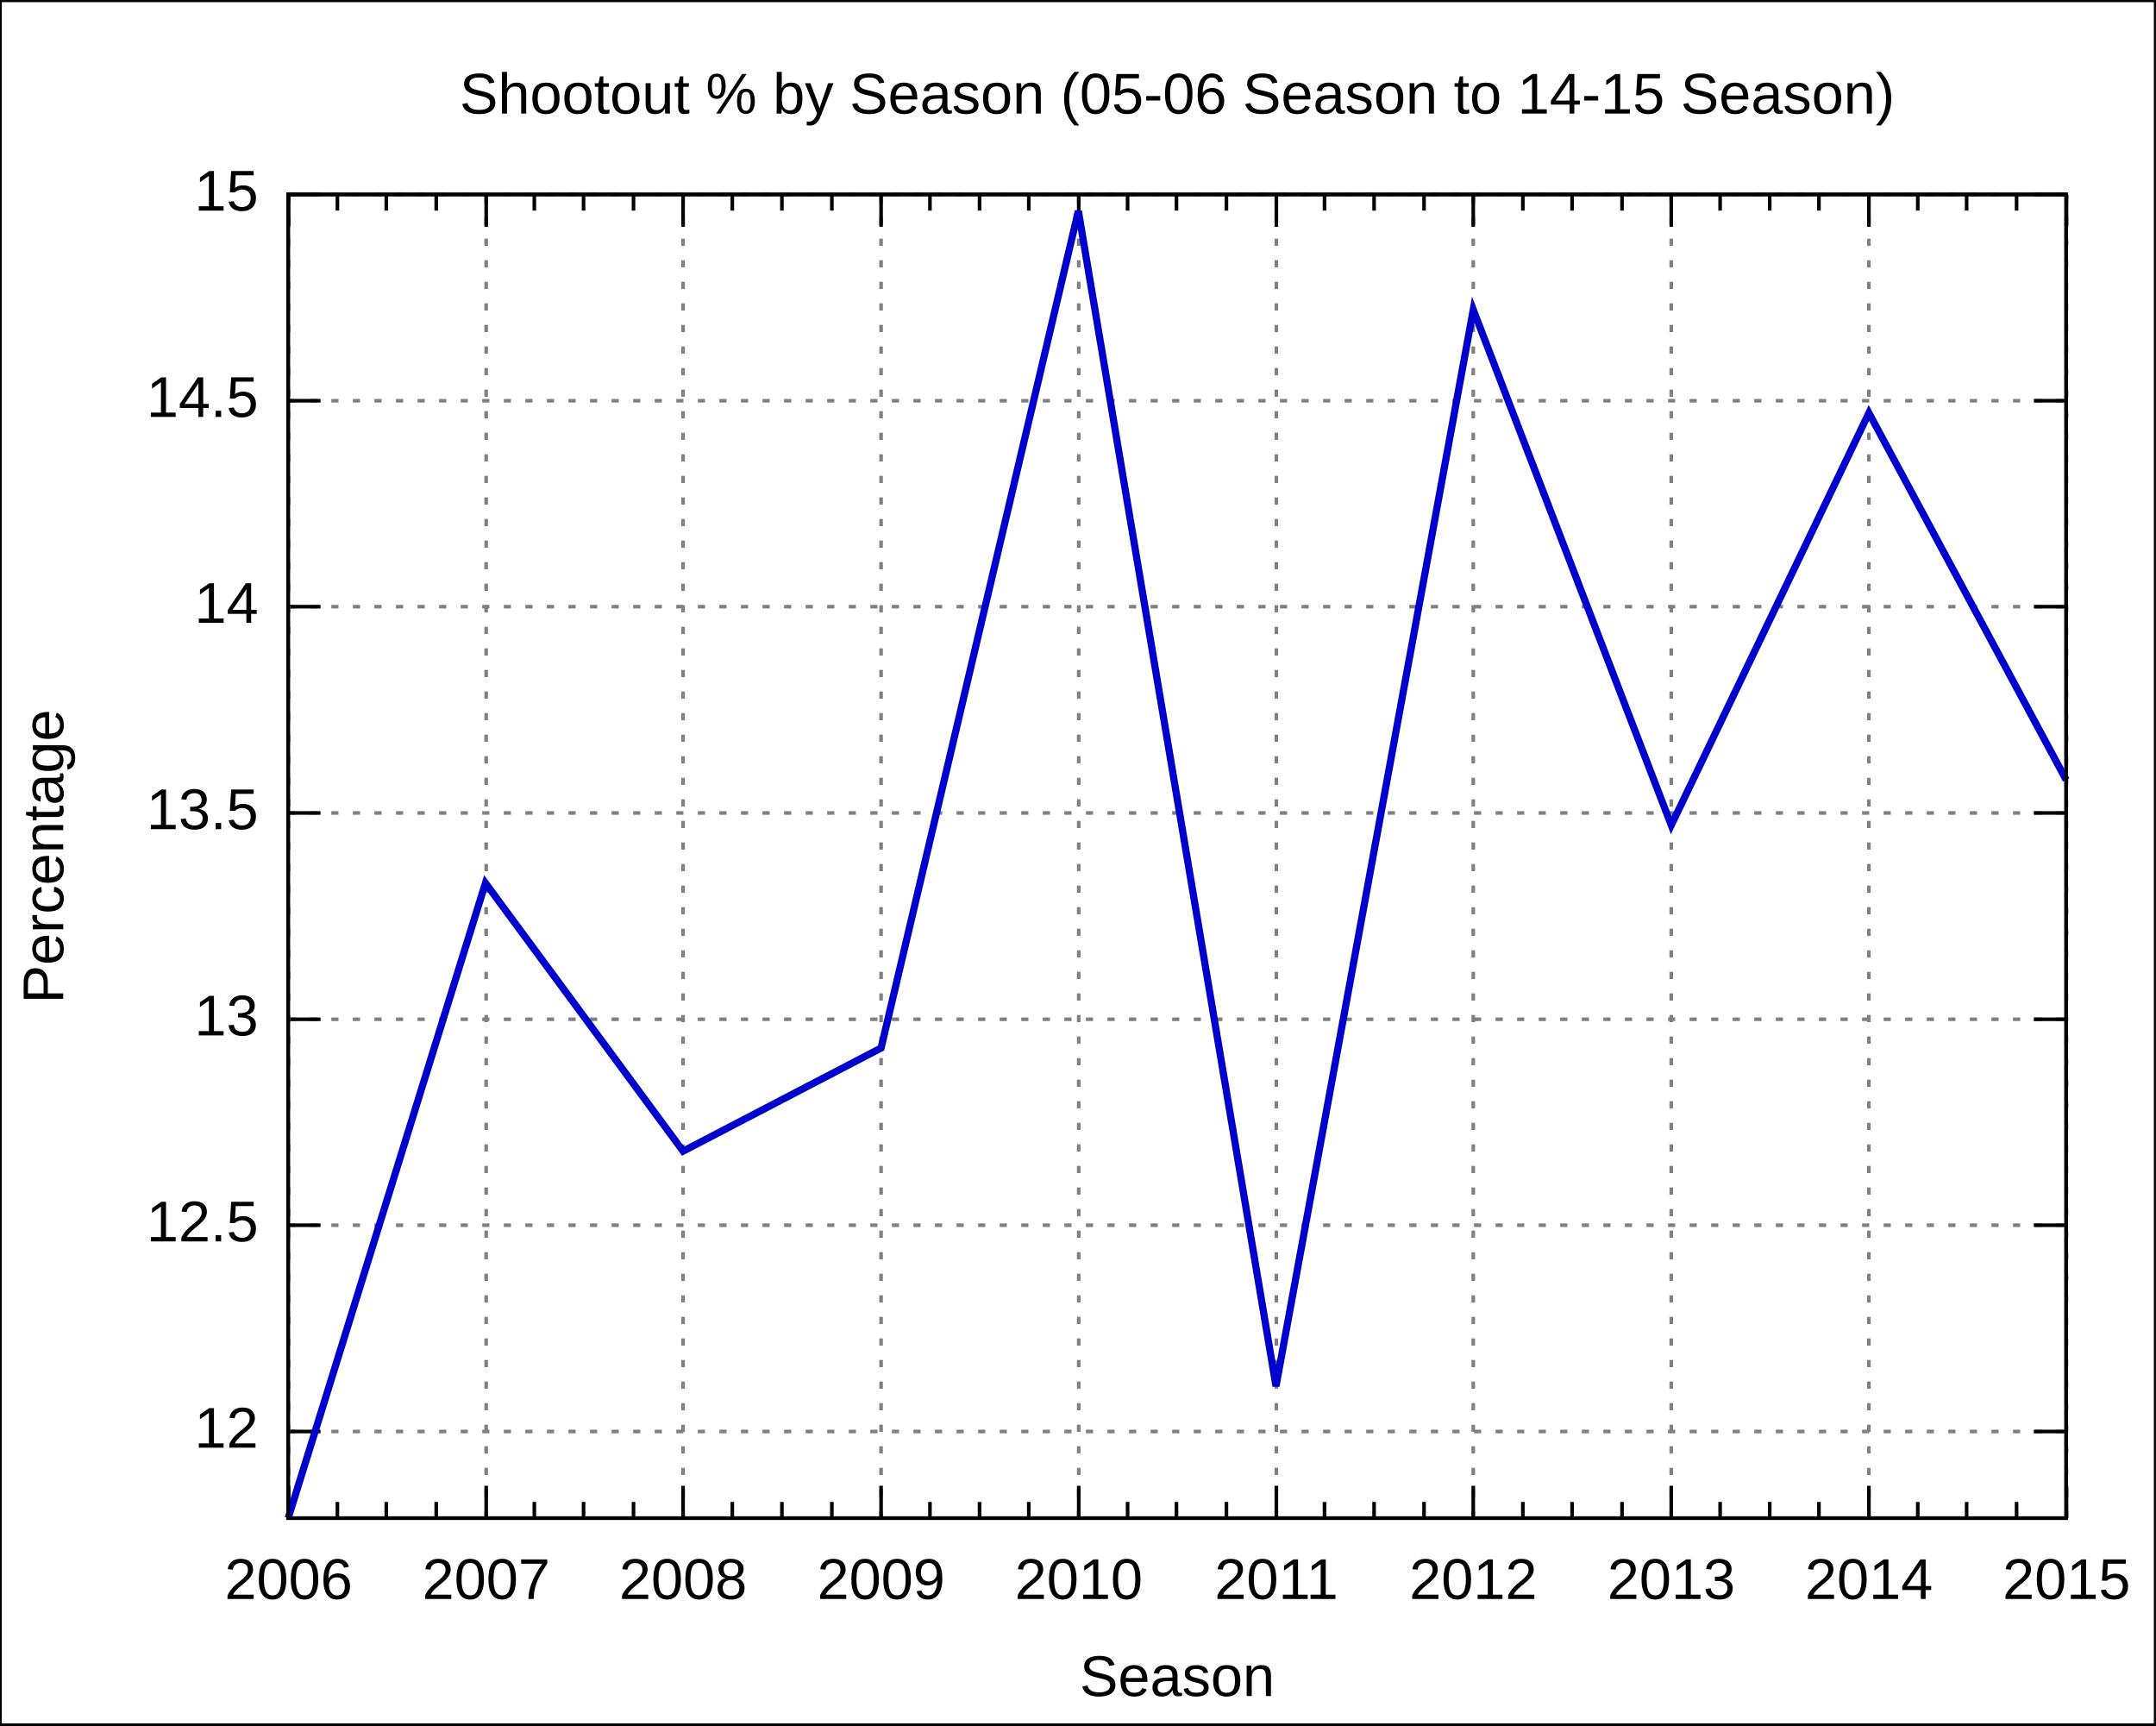
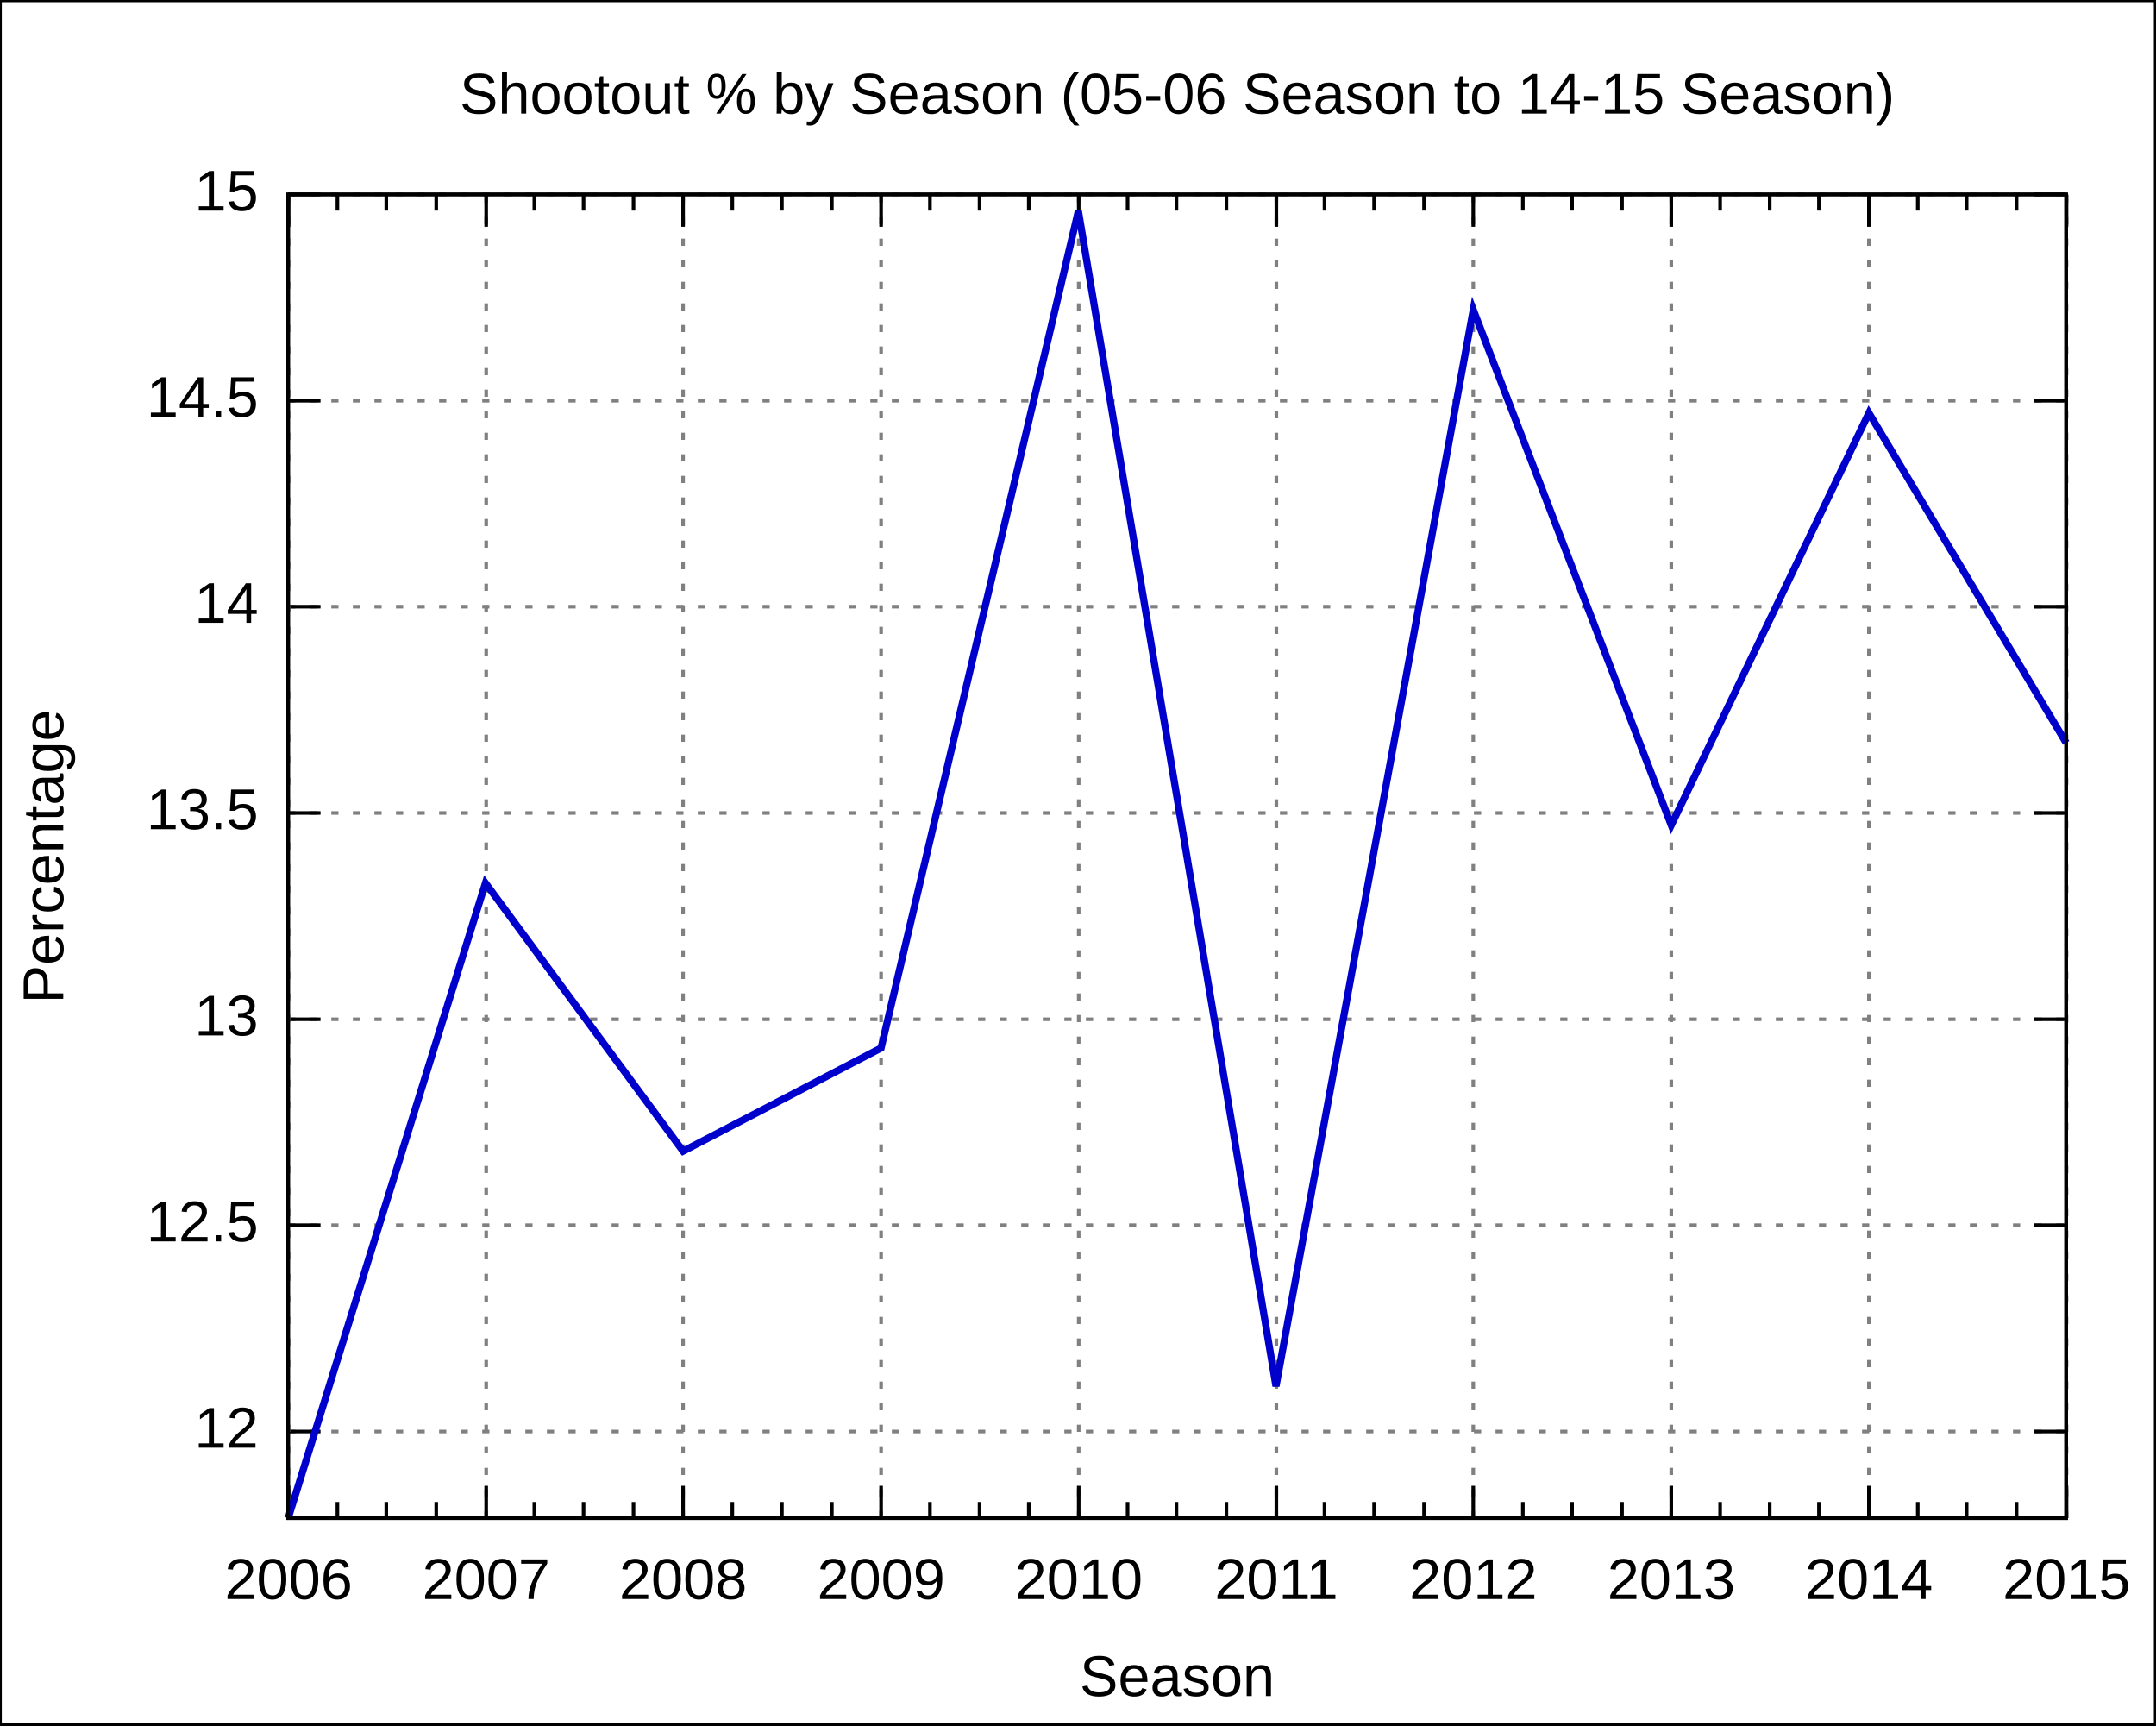
<svg xmlns="http://www.w3.org/2000/svg" xmlns:xlink="http://www.w3.org/1999/xlink" width="600" height="480" viewBox="0 0 600 480">
  <g id="gnuplot_canvas">
    <rect x="0" y="0" width="600" height="480" fill="none" />
    <defs>
      <circle id="gpDot" r="0.5" stroke-width="0.5" />
      <path id="gpPt0" stroke-width="0.222" stroke="currentColor" d="M-1,0 h2 M0,-1 v2" />
      <path id="gpPt1" stroke-width="0.222" stroke="currentColor" d="M-1,-1 L1,1 M1,-1 L-1,1" />
      <path id="gpPt2" stroke-width="0.222" stroke="currentColor" d="M-1,0 L1,0 M0,-1 L0,1 M-1,-1 L1,1 M-1,1 L1,-1" />
      <rect id="gpPt3" stroke-width="0.222" stroke="currentColor" x="-1" y="-1" width="2" height="2" />
      <rect id="gpPt4" stroke-width="0.222" stroke="currentColor" fill="currentColor" x="-1" y="-1" width="2" height="2" />
      <circle id="gpPt5" stroke-width="0.222" stroke="currentColor" cx="0" cy="0" r="1" />
      <use xlink:href="#gpPt5" id="gpPt6" fill="currentColor" stroke="none" />
      <path id="gpPt7" stroke-width="0.222" stroke="currentColor" d="M0,-1.33 L-1.33,0.67 L1.33,0.67 z" />
      <use xlink:href="#gpPt7" id="gpPt8" fill="currentColor" stroke="none" />
      <use xlink:href="#gpPt7" id="gpPt9" stroke="currentColor" transform="rotate(180)" />
      <use xlink:href="#gpPt9" id="gpPt10" fill="currentColor" stroke="none" />
      <use xlink:href="#gpPt3" id="gpPt11" stroke="currentColor" transform="rotate(45)" />
      <use xlink:href="#gpPt11" id="gpPt12" fill="currentColor" stroke="none" />
    </defs>
    <g style="fill:none; color:white; stroke:currentColor; stroke-width:1.00; stroke-linecap:butt; stroke-linejoin:miter">
</g>
    <g style="fill:none; color:black; stroke:currentColor; stroke-width:1.00; stroke-linecap:butt; stroke-linejoin:miter">
      <g style="stroke:none; shape-rendering:crispEdges">
        <polygon fill="rgb(255, 255, 255)" points="0.0,480.0 599.9,480.0 599.9,0.1 0.0,0.1 " />
      </g>
      <path stroke="black" d="M0.0,480.0 L0.0,0.1 L599.9,0.1 L599.9,480.0 L0.0,480.0  " />
    </g>
    <g style="fill:none; color:gray; stroke:currentColor; stroke-width:1.00; stroke-linecap:butt; stroke-linejoin:miter">
      <path stroke="gray" stroke-dasharray=" 2,4" class="gridline" d="M80.2,398.3 L575.0,398.3  " />
    </g>
    <g style="fill:none; color:black; stroke:currentColor; stroke-width:1.00; stroke-linecap:butt; stroke-linejoin:miter">
      <path stroke="black" d="M80.2,398.3 L89.2,398.3 M575.0,398.3 L566.0,398.3  " />
      <g transform="translate(71.9,402.8)" style="stroke:none; fill:black; font-family:Arial; font-size:12.00pt; text-anchor:end">
        <text> 12</text>
      </g>
    </g>
    <g style="fill:none; color:gray; stroke:currentColor; stroke-width:1.00; stroke-linecap:butt; stroke-linejoin:miter">
      <path stroke="gray" stroke-dasharray=" 2,4" class="gridline" d="M80.2,340.9 L575.0,340.9  " />
    </g>
    <g style="fill:none; color:black; stroke:currentColor; stroke-width:1.00; stroke-linecap:butt; stroke-linejoin:miter">
      <path stroke="black" d="M80.2,340.9 L89.2,340.9 M575.0,340.9 L566.0,340.9  " />
      <g transform="translate(71.9,345.4)" style="stroke:none; fill:black; font-family:Arial; font-size:12.00pt; text-anchor:end">
        <text> 12.5</text>
      </g>
    </g>
    <g style="fill:none; color:gray; stroke:currentColor; stroke-width:1.00; stroke-linecap:butt; stroke-linejoin:miter">
      <path stroke="gray" stroke-dasharray=" 2,4" class="gridline" d="M80.2,283.6 L575.0,283.6  " />
    </g>
    <g style="fill:none; color:black; stroke:currentColor; stroke-width:1.00; stroke-linecap:butt; stroke-linejoin:miter">
      <path stroke="black" d="M80.2,283.6 L89.2,283.6 M575.0,283.6 L566.0,283.6  " />
      <g transform="translate(71.9,288.1)" style="stroke:none; fill:black; font-family:Arial; font-size:12.00pt; text-anchor:end">
        <text> 13</text>
      </g>
    </g>
    <g style="fill:none; color:gray; stroke:currentColor; stroke-width:1.00; stroke-linecap:butt; stroke-linejoin:miter">
      <path stroke="gray" stroke-dasharray=" 2,4" class="gridline" d="M80.2,226.2 L575.0,226.2  " />
    </g>
    <g style="fill:none; color:black; stroke:currentColor; stroke-width:1.00; stroke-linecap:butt; stroke-linejoin:miter">
      <path stroke="black" d="M80.2,226.2 L89.2,226.2 M575.0,226.2 L566.0,226.2  " />
      <g transform="translate(71.9,230.7)" style="stroke:none; fill:black; font-family:Arial; font-size:12.00pt; text-anchor:end">
        <text> 13.5</text>
      </g>
    </g>
    <g style="fill:none; color:gray; stroke:currentColor; stroke-width:1.00; stroke-linecap:butt; stroke-linejoin:miter">
      <path stroke="gray" stroke-dasharray=" 2,4" class="gridline" d="M80.2,168.8 L575.0,168.8  " />
    </g>
    <g style="fill:none; color:black; stroke:currentColor; stroke-width:1.00; stroke-linecap:butt; stroke-linejoin:miter">
      <path stroke="black" d="M80.2,168.8 L89.2,168.8 M575.0,168.8 L566.0,168.8  " />
      <g transform="translate(71.9,173.3)" style="stroke:none; fill:black; font-family:Arial; font-size:12.00pt; text-anchor:end">
        <text> 14</text>
      </g>
    </g>
    <g style="fill:none; color:gray; stroke:currentColor; stroke-width:1.00; stroke-linecap:butt; stroke-linejoin:miter">
      <path stroke="gray" stroke-dasharray=" 2,4" class="gridline" d="M80.2,111.5 L575.0,111.5  " />
    </g>
    <g style="fill:none; color:black; stroke:currentColor; stroke-width:1.00; stroke-linecap:butt; stroke-linejoin:miter">
      <path stroke="black" d="M80.2,111.5 L89.2,111.5 M575.0,111.5 L566.0,111.5  " />
      <g transform="translate(71.9,116.0)" style="stroke:none; fill:black; font-family:Arial; font-size:12.00pt; text-anchor:end">
        <text> 14.5</text>
      </g>
    </g>
    <g style="fill:none; color:gray; stroke:currentColor; stroke-width:1.00; stroke-linecap:butt; stroke-linejoin:miter">
      <path stroke="gray" stroke-dasharray=" 2,4" class="gridline" d="M80.2,54.1 L575.0,54.1  " />
    </g>
    <g style="fill:none; color:black; stroke:currentColor; stroke-width:1.00; stroke-linecap:butt; stroke-linejoin:miter">
      <path stroke="black" d="M80.2,54.1 L89.2,54.1 M575.0,54.1 L566.0,54.1  " />
      <g transform="translate(71.9,58.6)" style="stroke:none; fill:black; font-family:Arial; font-size:12.00pt; text-anchor:end">
        <text> 15</text>
      </g>
    </g>
    <g style="fill:none; color:gray; stroke:currentColor; stroke-width:1.00; stroke-linecap:butt; stroke-linejoin:miter">
      <path stroke="gray" stroke-dasharray=" 2,4" class="gridline" d="M80.3,422.4 L80.3,54.1  " />
    </g>
    <g style="fill:none; color:black; stroke:currentColor; stroke-width:1.00; stroke-linecap:butt; stroke-linejoin:miter">
      <path stroke="black" d="M80.3,422.4 L80.3,413.4 M80.3,54.1 L80.3,63.1  " />
      <g transform="translate(80.3,444.9)" style="stroke:none; fill:black; font-family:Arial; font-size:12.00pt; text-anchor:middle">
        <text>2006</text>
      </g>
      <path stroke="black" d="M93.9,422.4 L93.9,417.9 M93.9,54.1 L93.9,58.6 M107.5,422.4 L107.5,417.9 M107.5,54.1 L107.5,58.6    M121.4,422.4 L121.4,417.9 M121.4,54.1 L121.4,58.6  " />
    </g>
    <g style="fill:none; color:gray; stroke:currentColor; stroke-width:1.00; stroke-linecap:butt; stroke-linejoin:miter">
      <path stroke="gray" stroke-dasharray=" 2,4" class="gridline" d="M135.3,422.4 L135.3,54.1  " />
    </g>
    <g style="fill:none; color:black; stroke:currentColor; stroke-width:1.00; stroke-linecap:butt; stroke-linejoin:miter">
      <path stroke="black" d="M135.3,422.4 L135.3,413.4 M135.3,54.1 L135.3,63.1  " />
      <g transform="translate(135.3,444.9)" style="stroke:none; fill:black; font-family:Arial; font-size:12.00pt; text-anchor:middle">
        <text>2007</text>
      </g>
      <path stroke="black" d="M148.7,422.4 L148.7,417.9 M148.7,54.1 L148.7,58.6 M162.4,422.4 L162.4,417.9 M162.4,54.1 L162.4,58.6    M176.3,422.4 L176.3,417.9 M176.3,54.1 L176.3,58.6  " />
    </g>
    <g style="fill:none; color:gray; stroke:currentColor; stroke-width:1.00; stroke-linecap:butt; stroke-linejoin:miter">
      <path stroke="gray" stroke-dasharray=" 2,4" class="gridline" d="M190.1,422.4 L190.1,54.1  " />
    </g>
    <g style="fill:none; color:black; stroke:currentColor; stroke-width:1.00; stroke-linecap:butt; stroke-linejoin:miter">
      <path stroke="black" d="M190.1,422.4 L190.1,413.4 M190.1,54.1 L190.1,63.1  " />
      <g transform="translate(190.1,444.9)" style="stroke:none; fill:black; font-family:Arial; font-size:12.00pt; text-anchor:middle">
        <text>2008</text>
      </g>
      <path stroke="black" d="M203.8,422.4 L203.8,417.9 M203.8,54.1 L203.8,58.6 M217.6,422.4 L217.6,417.9 M217.6,54.1 L217.6,58.6    M231.5,422.4 L231.5,417.9 M231.5,54.1 L231.5,58.6  " />
    </g>
    <g style="fill:none; color:gray; stroke:currentColor; stroke-width:1.00; stroke-linecap:butt; stroke-linejoin:miter">
      <path stroke="gray" stroke-dasharray=" 2,4" class="gridline" d="M245.2,422.4 L245.2,54.1  " />
    </g>
    <g style="fill:none; color:black; stroke:currentColor; stroke-width:1.00; stroke-linecap:butt; stroke-linejoin:miter">
      <path stroke="black" d="M245.2,422.4 L245.2,413.4 M245.2,54.1 L245.2,63.1  " />
      <g transform="translate(245.2,444.9)" style="stroke:none; fill:black; font-family:Arial; font-size:12.00pt; text-anchor:middle">
        <text>2009</text>
      </g>
      <path stroke="black" d="M258.8,422.4 L258.8,417.9 M258.8,54.1 L258.8,58.6 M272.6,422.4 L272.6,417.9 M272.6,54.1 L272.6,58.6    M286.3,422.4 L286.3,417.9 M286.3,54.1 L286.3,58.6  " />
    </g>
    <g style="fill:none; color:gray; stroke:currentColor; stroke-width:1.00; stroke-linecap:butt; stroke-linejoin:miter">
      <path stroke="gray" stroke-dasharray=" 2,4" class="gridline" d="M300.2,422.4 L300.2,54.1  " />
    </g>
    <g style="fill:none; color:black; stroke:currentColor; stroke-width:1.00; stroke-linecap:butt; stroke-linejoin:miter">
      <path stroke="black" d="M300.2,422.4 L300.2,413.4 M300.2,54.1 L300.2,63.1  " />
      <g transform="translate(300.2,444.9)" style="stroke:none; fill:black; font-family:Arial; font-size:12.00pt; text-anchor:middle">
        <text>2010</text>
      </g>
      <path stroke="black" d="M313.8,422.4 L313.8,417.9 M313.8,54.1 L313.8,58.6 M327.4,422.4 L327.4,417.9 M327.4,54.1 L327.4,58.6    M341.3,422.4 L341.3,417.9 M341.3,54.1 L341.3,58.6  " />
    </g>
    <g style="fill:none; color:gray; stroke:currentColor; stroke-width:1.00; stroke-linecap:butt; stroke-linejoin:miter">
      <path stroke="gray" stroke-dasharray=" 2,4" class="gridline" d="M355.2,422.4 L355.2,54.1  " />
    </g>
    <g style="fill:none; color:black; stroke:currentColor; stroke-width:1.00; stroke-linecap:butt; stroke-linejoin:miter">
      <path stroke="black" d="M355.2,422.4 L355.2,413.4 M355.2,54.1 L355.2,63.1  " />
      <g transform="translate(355.2,444.9)" style="stroke:none; fill:black; font-family:Arial; font-size:12.00pt; text-anchor:middle">
        <text>2011</text>
      </g>
      <path stroke="black" d="M368.6,422.4 L368.6,417.9 M368.6,54.1 L368.6,58.6 M382.4,422.4 L382.4,417.9 M382.4,54.1 L382.4,58.6    M396.3,422.4 L396.3,417.9 M396.3,54.1 L396.3,58.6  " />
    </g>
    <g style="fill:none; color:gray; stroke:currentColor; stroke-width:1.00; stroke-linecap:butt; stroke-linejoin:miter">
      <path stroke="gray" stroke-dasharray=" 2,4" class="gridline" d="M410.0,422.4 L410.0,54.1  " />
    </g>
    <g style="fill:none; color:black; stroke:currentColor; stroke-width:1.00; stroke-linecap:butt; stroke-linejoin:miter">
      <path stroke="black" d="M410.0,422.4 L410.0,413.4 M410.0,54.1 L410.0,63.1  " />
      <g transform="translate(410.0,444.9)" style="stroke:none; fill:black; font-family:Arial; font-size:12.00pt; text-anchor:middle">
        <text>2012</text>
      </g>
      <path stroke="black" d="M423.8,422.4 L423.8,417.9 M423.8,54.1 L423.8,58.6 M437.5,422.4 L437.5,417.9 M437.5,54.1 L437.5,58.6    M451.4,422.4 L451.4,417.9 M451.4,54.1 L451.4,58.6  " />
    </g>
    <g style="fill:none; color:gray; stroke:currentColor; stroke-width:1.00; stroke-linecap:butt; stroke-linejoin:miter">
      <path stroke="gray" stroke-dasharray=" 2,4" class="gridline" d="M465.1,422.4 L465.1,54.1  " />
    </g>
    <g style="fill:none; color:black; stroke:currentColor; stroke-width:1.00; stroke-linecap:butt; stroke-linejoin:miter">
      <path stroke="black" d="M465.1,422.4 L465.1,413.4 M465.1,54.1 L465.1,63.1  " />
      <g transform="translate(465.1,444.9)" style="stroke:none; fill:black; font-family:Arial; font-size:12.00pt; text-anchor:middle">
        <text>2013</text>
      </g>
      <path stroke="black" d="M478.7,422.4 L478.7,417.9 M478.7,54.1 L478.7,58.6 M492.5,422.4 L492.5,417.9 M492.5,54.1 L492.5,58.6    M506.2,422.4 L506.2,417.9 M506.2,54.1 L506.2,58.6  " />
    </g>
    <g style="fill:none; color:gray; stroke:currentColor; stroke-width:1.00; stroke-linecap:butt; stroke-linejoin:miter">
      <path stroke="gray" stroke-dasharray=" 2,4" class="gridline" d="M520.1,422.4 L520.1,63.1 L520.1,54.1  " />
    </g>
    <g style="fill:none; color:black; stroke:currentColor; stroke-width:1.00; stroke-linecap:butt; stroke-linejoin:miter">
      <path stroke="black" d="M520.1,422.4 L520.1,413.4 M520.1,54.1 L520.1,63.1  " />
      <g transform="translate(520.1,444.9)" style="stroke:none; fill:black; font-family:Arial; font-size:12.00pt; text-anchor:middle">
        <text>2014</text>
      </g>
      <path stroke="black" d="M533.7,422.4 L533.7,417.9 M533.7,54.1 L533.7,58.6 M547.3,422.4 L547.3,417.9 M547.3,54.1 L547.3,58.6    M561.2,422.4 L561.2,417.9 M561.2,54.1 L561.2,58.6  " />
    </g>
    <g style="fill:none; color:gray; stroke:currentColor; stroke-width:1.00; stroke-linecap:butt; stroke-linejoin:miter">
      <path stroke="gray" stroke-dasharray=" 2,4" class="gridline" d="M575.1,422.4 L575.1,54.1  " />
    </g>
    <g style="fill:none; color:black; stroke:currentColor; stroke-width:1.00; stroke-linecap:butt; stroke-linejoin:miter">
      <path stroke="black" d="M575.1,422.4 L575.1,413.4 M575.1,54.1 L575.1,63.1  " />
      <g transform="translate(575.1,444.9)" style="stroke:none; fill:black; font-family:Arial; font-size:12.00pt; text-anchor:middle">
        <text>2015</text>
      </g>
      <path stroke="black" d="M80.2,54.1 L80.2,422.4 L575.0,422.4 L575.0,54.1 L80.2,54.1 Z  " />
      <g transform="translate(17.6,238.3) rotate(270)" style="stroke:none; fill:black; font-family:Arial; font-size:12.00pt; text-anchor:middle">
        <text>Percentage</text>
      </g>
      <g transform="translate(327.6,471.9)" style="stroke:none; fill:black; font-family:Arial; font-size:12.00pt; text-anchor:middle">
        <text>Season</text>
      </g>
      <g transform="translate(327.6,31.6)" style="stroke:none; fill:black; font-family:Arial; font-size:12.00pt; text-anchor:middle">
        <text>Shootout % by Season (05-06 Season to 14-15 Season)</text>
      </g>
    </g>
    <g id="gnuplot_plot_1">
      <g style="fill:none; color:white; stroke:black; stroke-width:2.00; stroke-linecap:butt; stroke-linejoin:miter">
</g>
      <g style="fill:none; color:red; stroke:currentColor; stroke-width:2.00; stroke-linecap:butt; stroke-linejoin:miter">
-         <path stroke="rgb(  0,   0, 205)" d="M575.0,217.0 L520.1,114.9 L465.1,229.6 L410.0,86.2 L355.1,385.7 L300.1,58.7 L245.2,291.6 L190.1,320.3    L135.1,245.7 L80.2,422.4  " />
+         <path stroke="rgb(  0,   0, 205)" d="M575.0,206.7 L520.1,114.9 L465.1,229.6 L410.0,86.2 L355.1,385.7 L300.1,58.7 L245.2,291.6 L190.1,320.3    L135.1,245.7 L80.2,422.4  " />
      </g>
    </g>
    <g style="fill:none; color:white; stroke:rgb(  0,   0, 205); stroke-width:1.00; stroke-linecap:butt; stroke-linejoin:miter">
</g>
    <g style="fill:none; color:black; stroke:currentColor; stroke-width:1.00; stroke-linecap:butt; stroke-linejoin:miter">
      <path stroke="black" d="M80.2,54.1 L80.2,422.4 L575.0,422.4 L575.0,54.1 L80.2,54.1 Z  " />
    </g>
  </g>
</svg>
